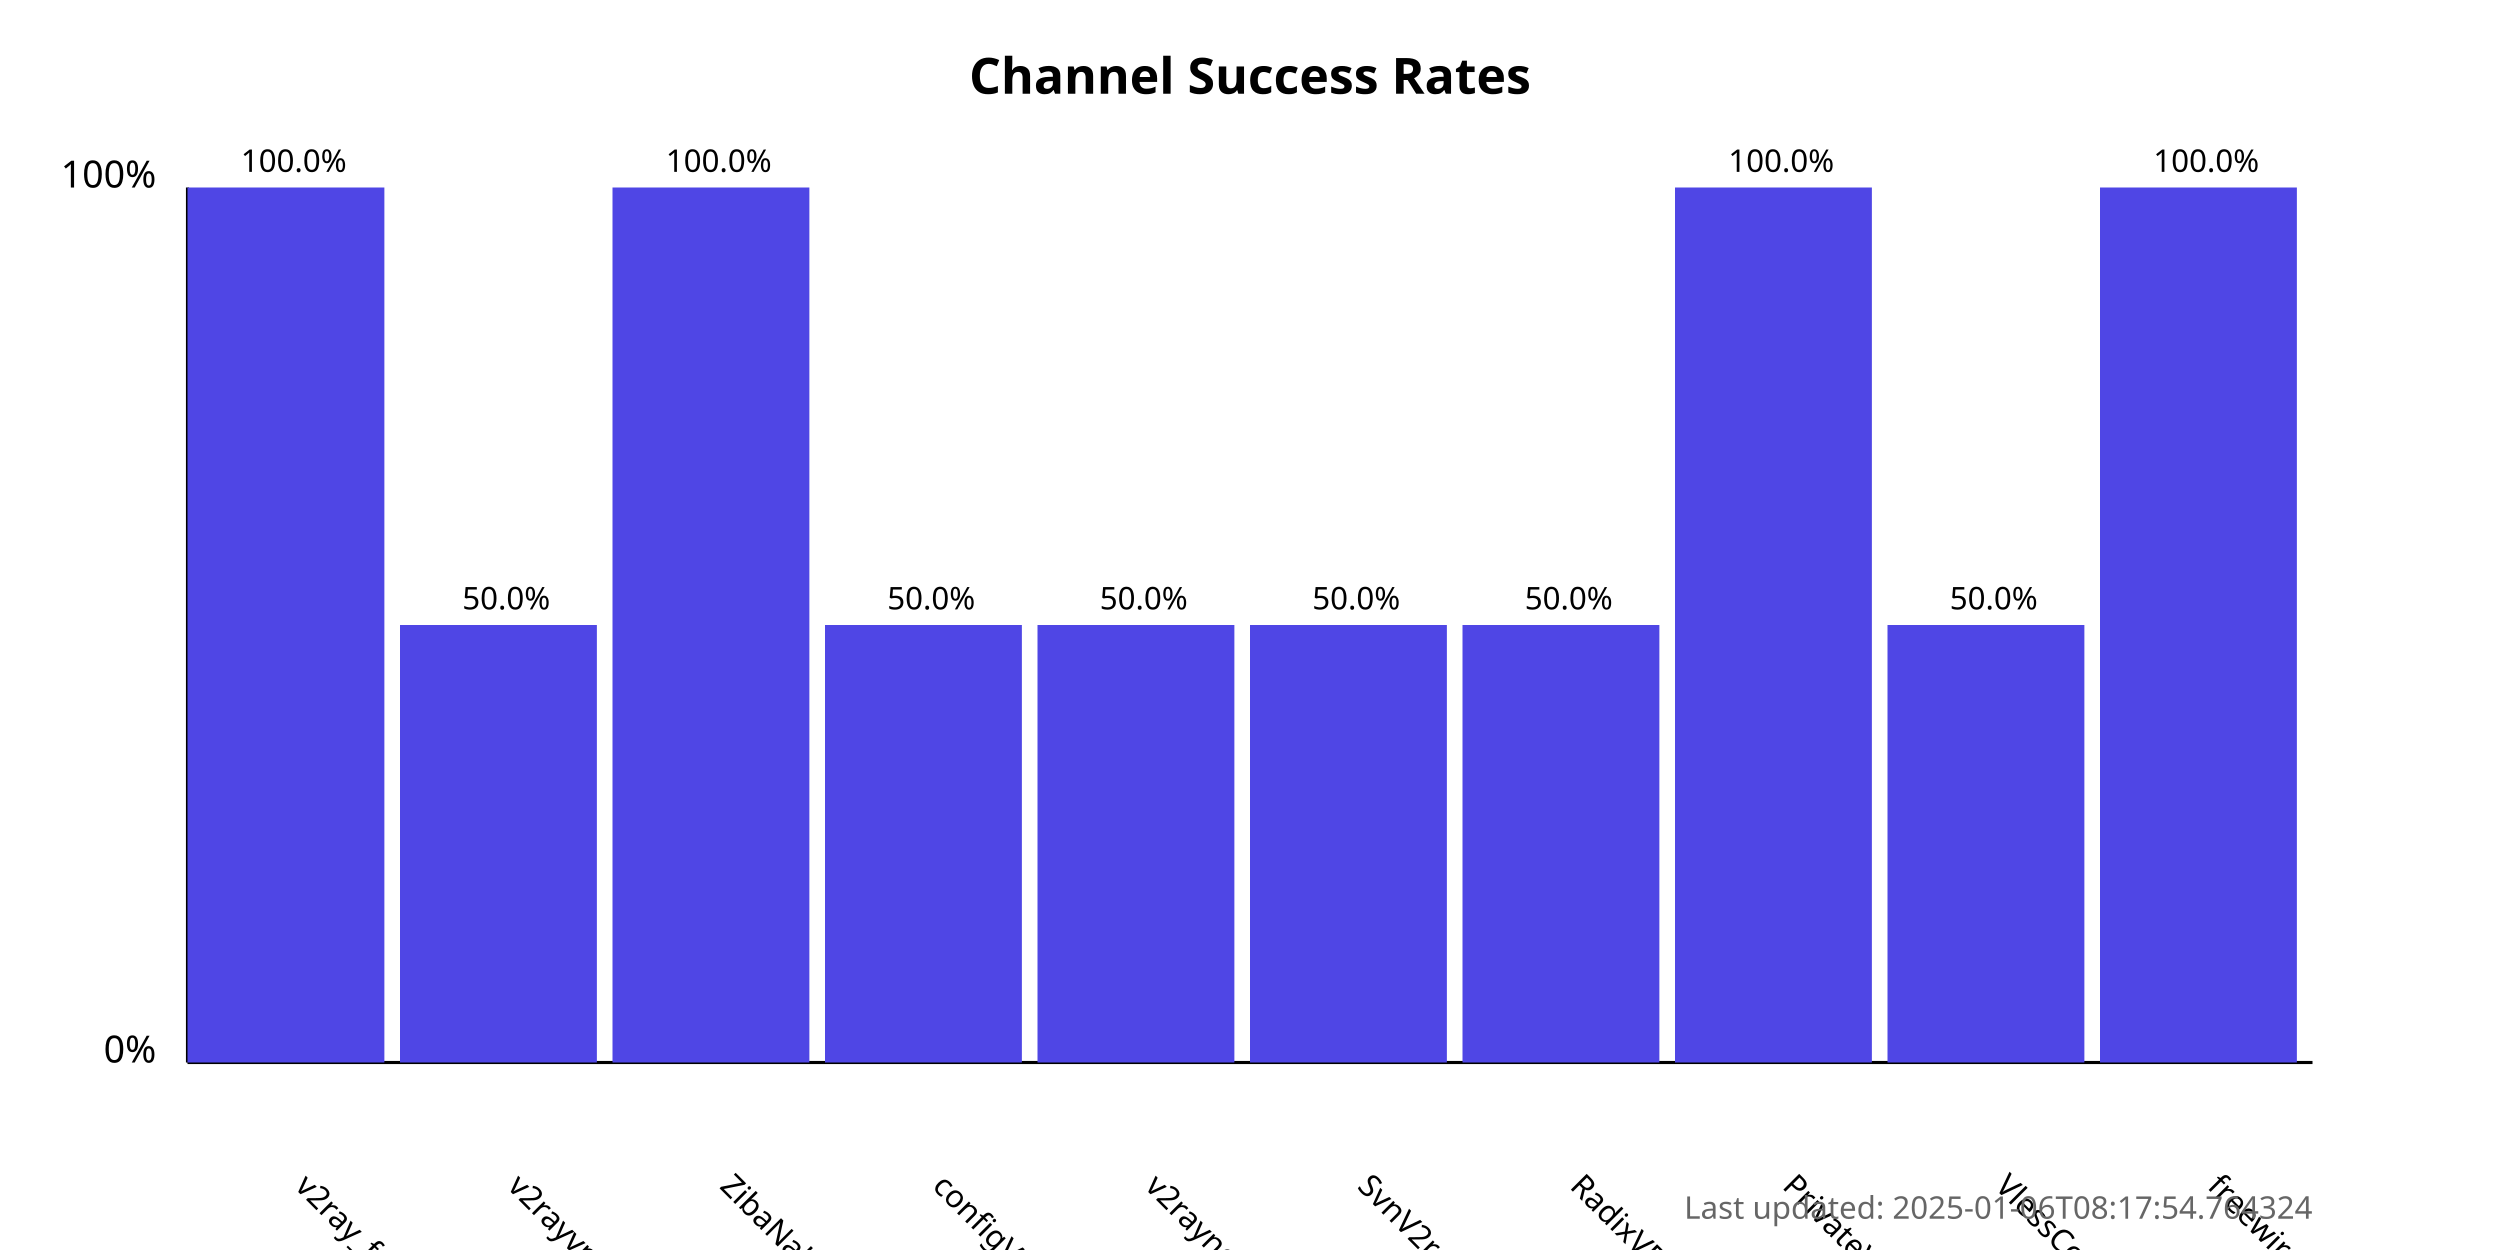
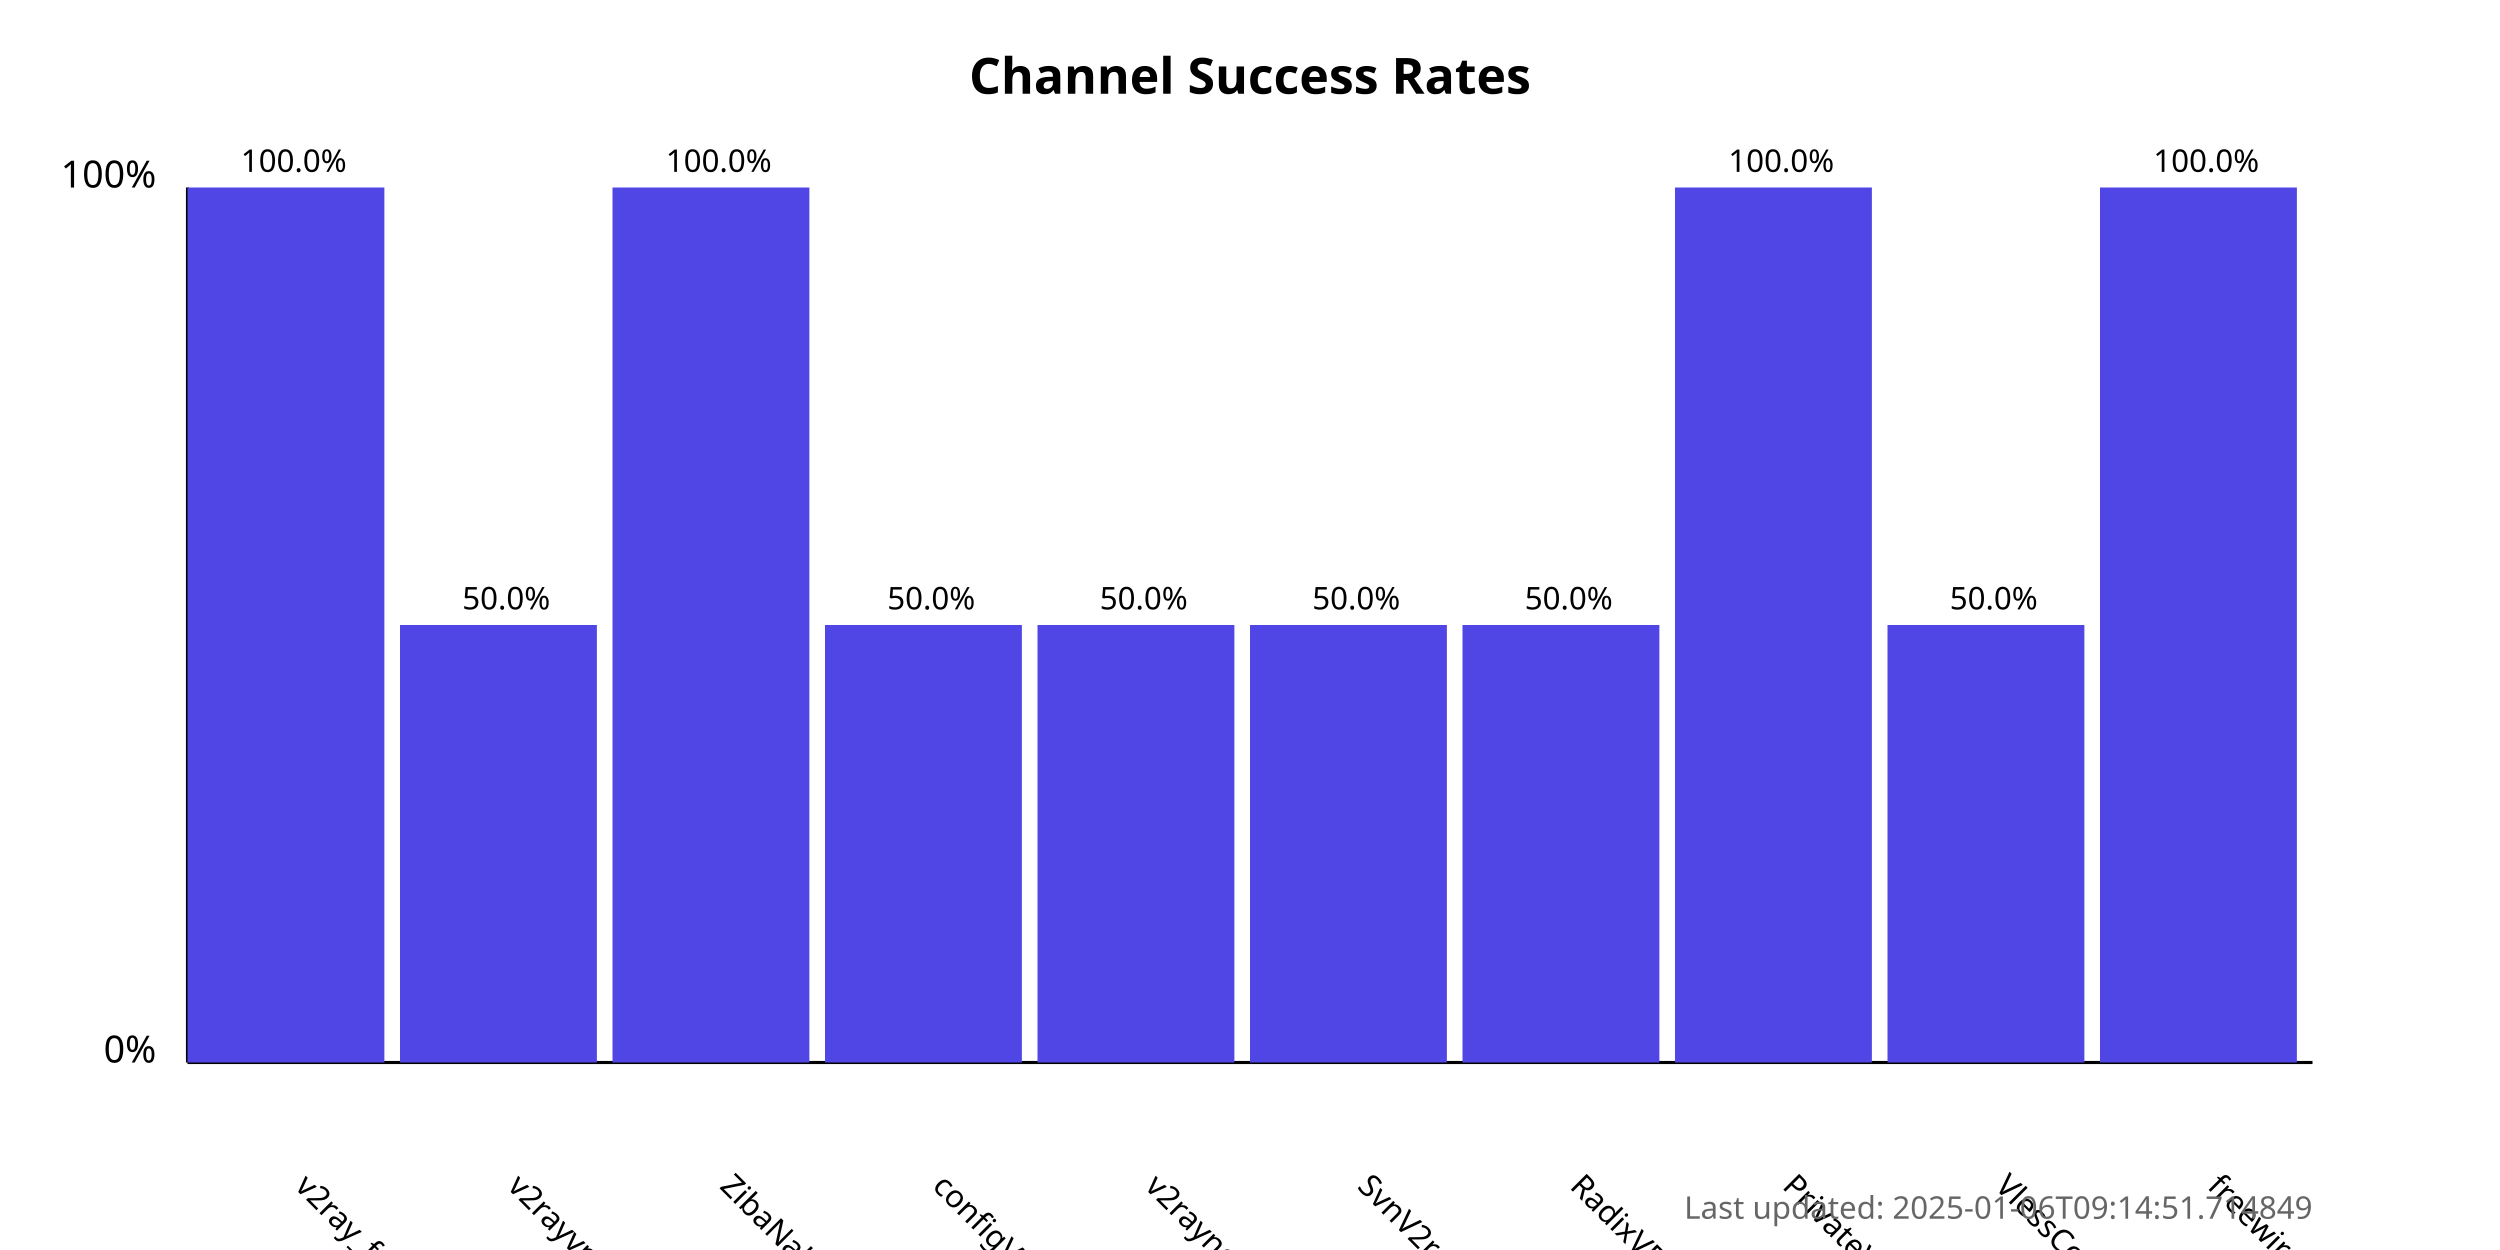
<svg xmlns="http://www.w3.org/2000/svg" width="800" height="400">
  <style>
            .chart-title { font: bold 16px sans-serif; }
            .axis-label { font: 12px sans-serif; }
            .tick-label { font: 10px sans-serif; }
            .bar { fill: #4f46e5; }
            .bar:hover { fill: #6366f1; }
            .timestamp { font: 10px sans-serif; fill: #666; }
        </style>
  <text x="400.0" y="30" text-anchor="middle" class="chart-title">
            Channel Success Rates
        </text>
  <line x1="60" y1="340" x2="60" y2="60" stroke="black" stroke-width="1" />
  <line x1="60" y1="340" x2="740" y2="340" stroke="black" stroke-width="1" />
  <text x="50" y="340" text-anchor="end" class="axis-label">0%</text>
  <text x="50" y="60" text-anchor="end" class="axis-label">100%</text>
  <g>
    <rect x="60" y="60.0" width="63.0" height="280.0" class="bar" />
    <text x="94.0" y="380" transform="rotate(45, 94.0, 380)" text-anchor="start" class="tick-label">
                v2ray_free_conf
            </text>
    <text x="94.0" y="55.0" text-anchor="middle" class="tick-label">
                100.0%
            </text>
  </g>
  <g>
    <rect x="128.0" y="200.0" width="63.0" height="140.0" class="bar" />
    <text x="162.0" y="380" transform="rotate(45, 162.0, 380)" text-anchor="start" class="tick-label">
                v2rayvpno
            </text>
    <text x="162.0" y="195.0" text-anchor="middle" class="tick-label">
                50.0%
            </text>
  </g>
  <g>
    <rect x="196.0" y="60.0" width="63.0" height="280.0" class="bar" />
    <text x="230.0" y="380" transform="rotate(45, 230.0, 380)" text-anchor="start" class="tick-label">
                ZibaNabz
            </text>
    <text x="230.0" y="55.0" text-anchor="middle" class="tick-label">
                100.0%
            </text>
  </g>
  <g>
    <rect x="264.0" y="200.0" width="63.0" height="140.0" class="bar" />
    <text x="298.0" y="380" transform="rotate(45, 298.0, 380)" text-anchor="start" class="tick-label">
                configV2rayForFree
            </text>
    <text x="298.0" y="195.0" text-anchor="middle" class="tick-label">
                50.0%
            </text>
  </g>
  <g>
    <rect x="332.0" y="200.0" width="63.0" height="140.0" class="bar" />
    <text x="366.0" y="380" transform="rotate(45, 366.0, 380)" text-anchor="start" class="tick-label">
                v2rayngvpn
            </text>
    <text x="366.0" y="195.0" text-anchor="middle" class="tick-label">
                50.0%
            </text>
  </g>
  <g>
    <rect x="400.0" y="200.0" width="63.0" height="140.0" class="bar" />
    <text x="434.0" y="380" transform="rotate(45, 434.0, 380)" text-anchor="start" class="tick-label">
                SvnV2ray
            </text>
    <text x="434.0" y="195.0" text-anchor="middle" class="tick-label">
                50.0%
            </text>
  </g>
  <g>
    <rect x="468.0" y="200.0" width="63.0" height="140.0" class="bar" />
    <text x="502.0" y="380" transform="rotate(45, 502.0, 380)" text-anchor="start" class="tick-label">
                RadixVPN
            </text>
    <text x="502.0" y="195.0" text-anchor="middle" class="tick-label">
                50.0%
            </text>
  </g>
  <g>
    <rect x="536.0" y="60.0" width="63.0" height="280.0" class="bar" />
    <text x="570.0" y="380" transform="rotate(45, 570.0, 380)" text-anchor="start" class="tick-label">
                PrivateVPNs
            </text>
    <text x="570.0" y="55.0" text-anchor="middle" class="tick-label">
                100.0%
            </text>
  </g>
  <g>
    <rect x="604.0" y="200.0" width="63.0" height="140.0" class="bar" />
    <text x="638.0" y="380" transform="rotate(45, 638.0, 380)" text-anchor="start" class="tick-label">
                VlessConfig
            </text>
    <text x="638.0" y="195.0" text-anchor="middle" class="tick-label">
                50.0%
            </text>
  </g>
  <g>
    <rect x="672.0" y="60.0" width="63.0" height="280.0" class="bar" />
    <text x="706.0" y="380" transform="rotate(45, 706.0, 380)" text-anchor="start" class="tick-label">
                freewireguard
            </text>
    <text x="706.0" y="55.0" text-anchor="middle" class="tick-label">
                100.0%
            </text>
  </g>
  <text x="740" y="390" text-anchor="end" class="timestamp">
-             Last updated: 2025-01-06T08:17:54.764324
+             Last updated: 2025-01-06T09:14:51.714849
        </text>
</svg>
